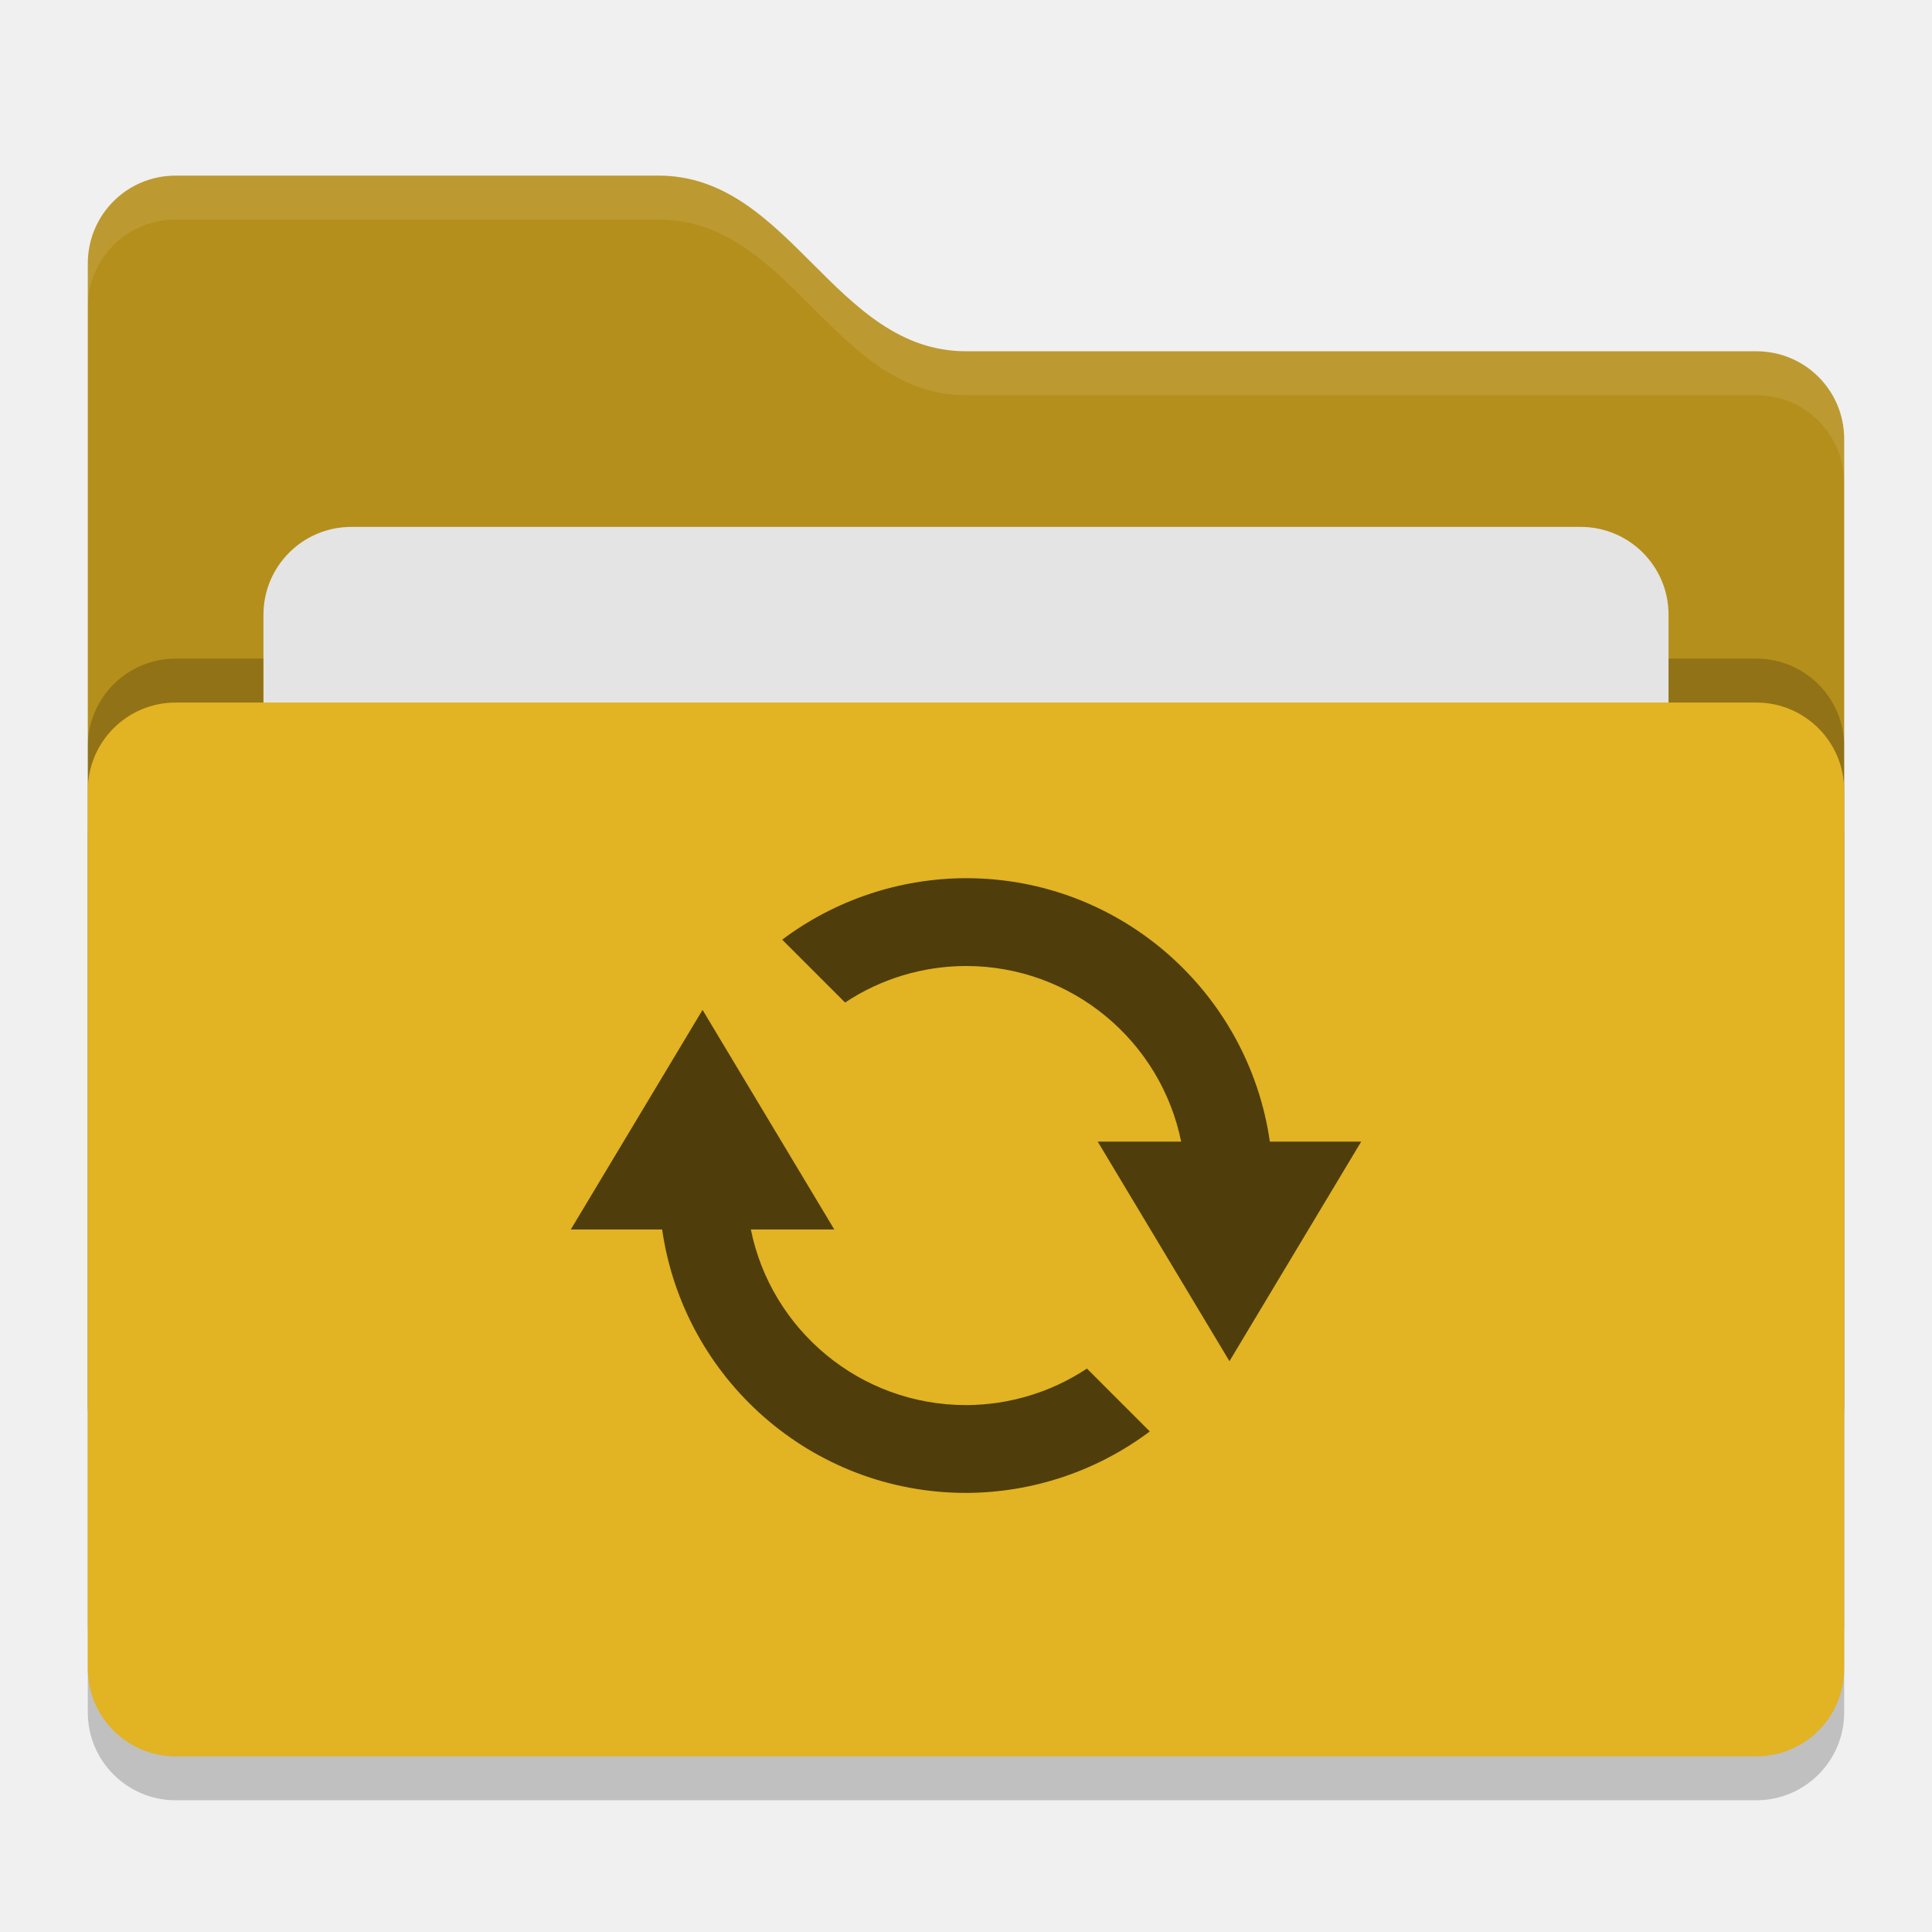
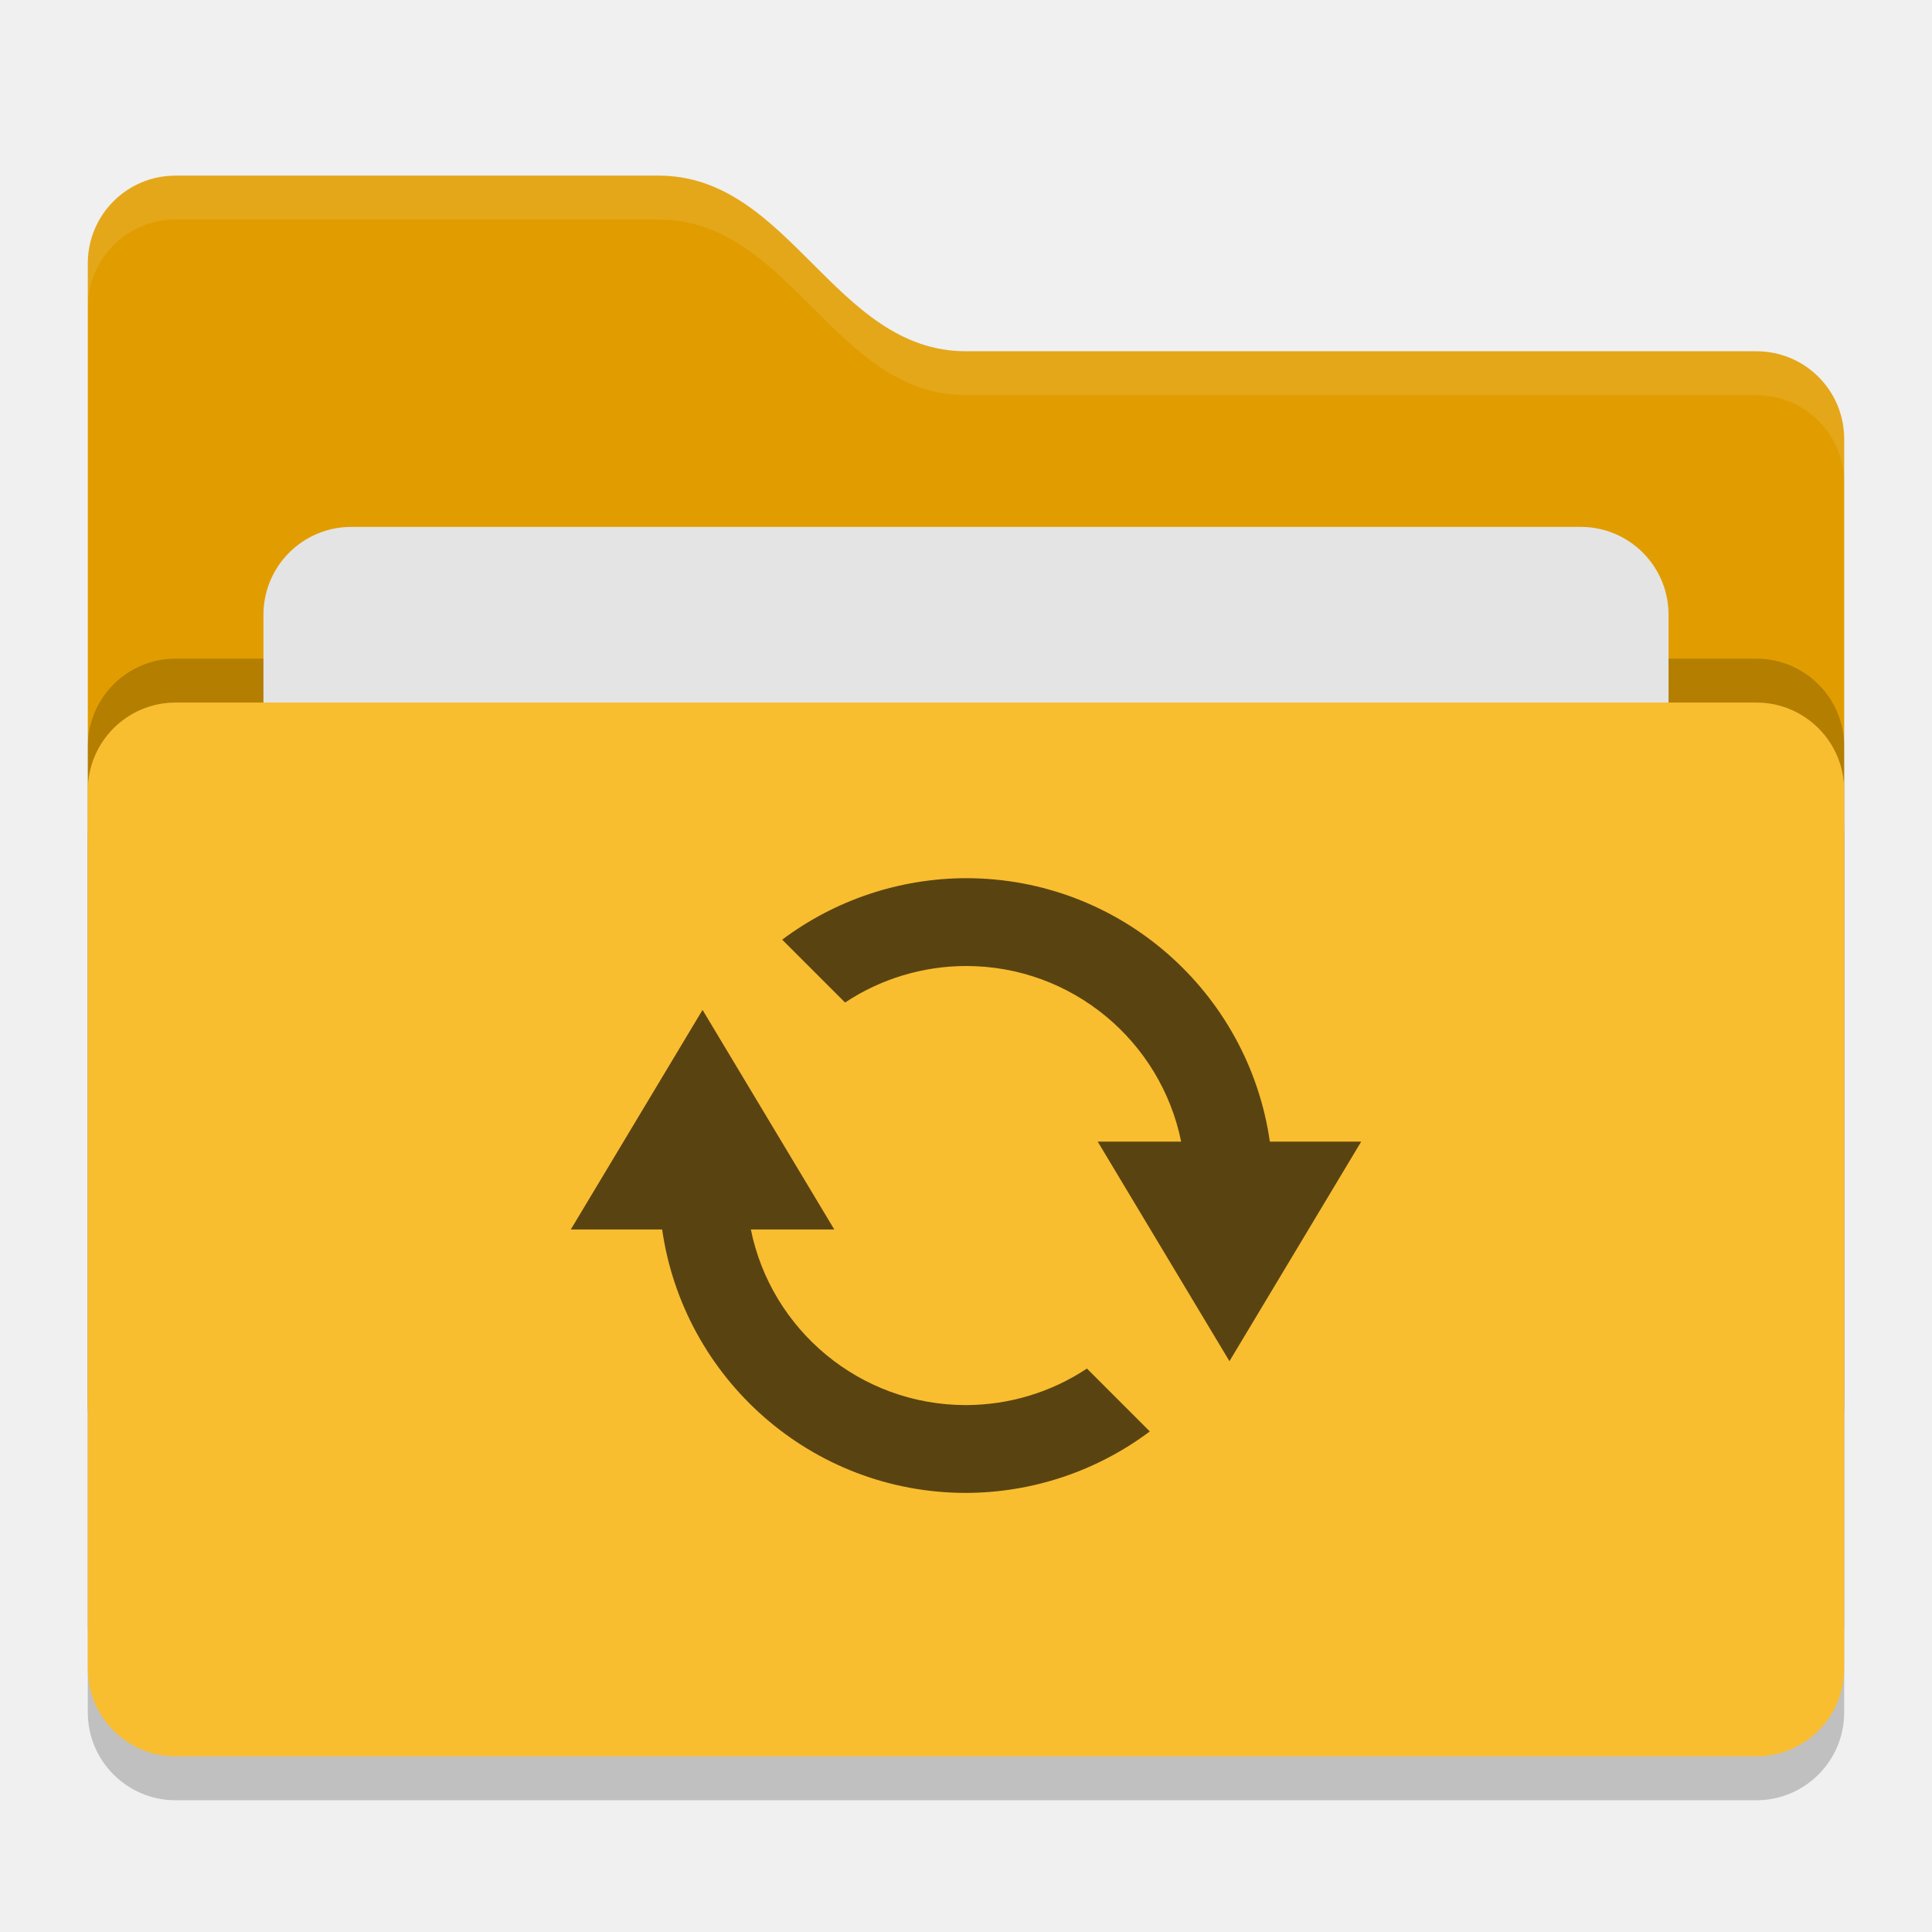
<svg xmlns="http://www.w3.org/2000/svg" width="22" height="22" version="1">
  <rect style="opacity:0.2" width="20" height="12" x="1" y="8.5" rx="1" ry="1" />
-   <path style="fill:#b58f1b" d="M 1,16 C 1,16.554 1.446,17 2,17 H 20 C 20.554,17 21,16.554 21,16 V 5 C 21,4.446 20.554,4 20,4 H 11 C 9.5,4 9,2 7.5,2 H 2 C 1.446,2 1,2.446 1,3" />
+   <path style="fill:#e19d00" d="M 1,16 C 1,16.554 1.446,17 2,17 H 20 C 20.554,17 21,16.554 21,16 V 5 C 21,4.446 20.554,4 20,4 H 11 C 9.5,4 9,2 7.5,2 H 2 C 1.446,2 1,2.446 1,3" />
  <rect style="opacity:0.2" width="20" height="12" x="1" y="7.5" rx="1" ry="1" />
  <rect style="fill:#e4e4e4" width="16" height="8" x="3" y="6" rx="1" ry="1" />
-   <rect style="fill:#e2b322" width="20" height="12" x="1" y="8" rx="1" ry="1" />
+   <rect style="fill:#f9bd30" width="20" height="12" x="1" y="8" rx="1" ry="1" />
  <path style="opacity:0.1;fill:#ffffff" d="M 2,2 C 1.446,2 1,2.446 1,3 V 3.5 C 1,2.946 1.446,2.5 2,2.5 H 7.5 C 9,2.5 9.5,4.5 11,4.5 H 20 C 20.554,4.5 21,4.946 21,5.5 V 5 C 21,4.446 20.554,4 20,4 H 11 C 9.5,4 9,2 7.5,2 Z" />
-   <path style="fill:#4f3e0c" d="m 11,10 c -0.755,0.002 -1.489,0.247 -2.093,0.7 l 0.716,0.716 C 10.031,11.145 10.51,11.001 11,11 c 1.21,0 2.219,0.859 2.45,2 H 12.5 L 14,15.5 15.5,13 H 14.46 C 14.217,11.305 12.763,10 11,10 Z M 8,11.5 6.5,14 h 1.04 C 7.783,15.695 9.237,17 11,17 c 0.755,-0.002 1.489,-0.247 2.093,-0.7 l -0.716,-0.716 C 11.969,15.855 11.49,15.999 11,16 9.79,16 8.781,15.141 8.55,14 H 9.5 Z" />
+   <path style="fill:#594411" d="m 11,10 c -0.755,0.002 -1.489,0.247 -2.093,0.7 l 0.716,0.716 C 10.031,11.145 10.51,11.001 11,11 c 1.21,0 2.219,0.859 2.45,2 H 12.5 L 14,15.5 15.5,13 H 14.46 C 14.217,11.305 12.763,10 11,10 Z M 8,11.5 6.5,14 h 1.04 C 7.783,15.695 9.237,17 11,17 c 0.755,-0.002 1.489,-0.247 2.093,-0.7 l -0.716,-0.716 C 11.969,15.855 11.49,15.999 11,16 9.79,16 8.781,15.141 8.55,14 H 9.5 Z" />
</svg>
